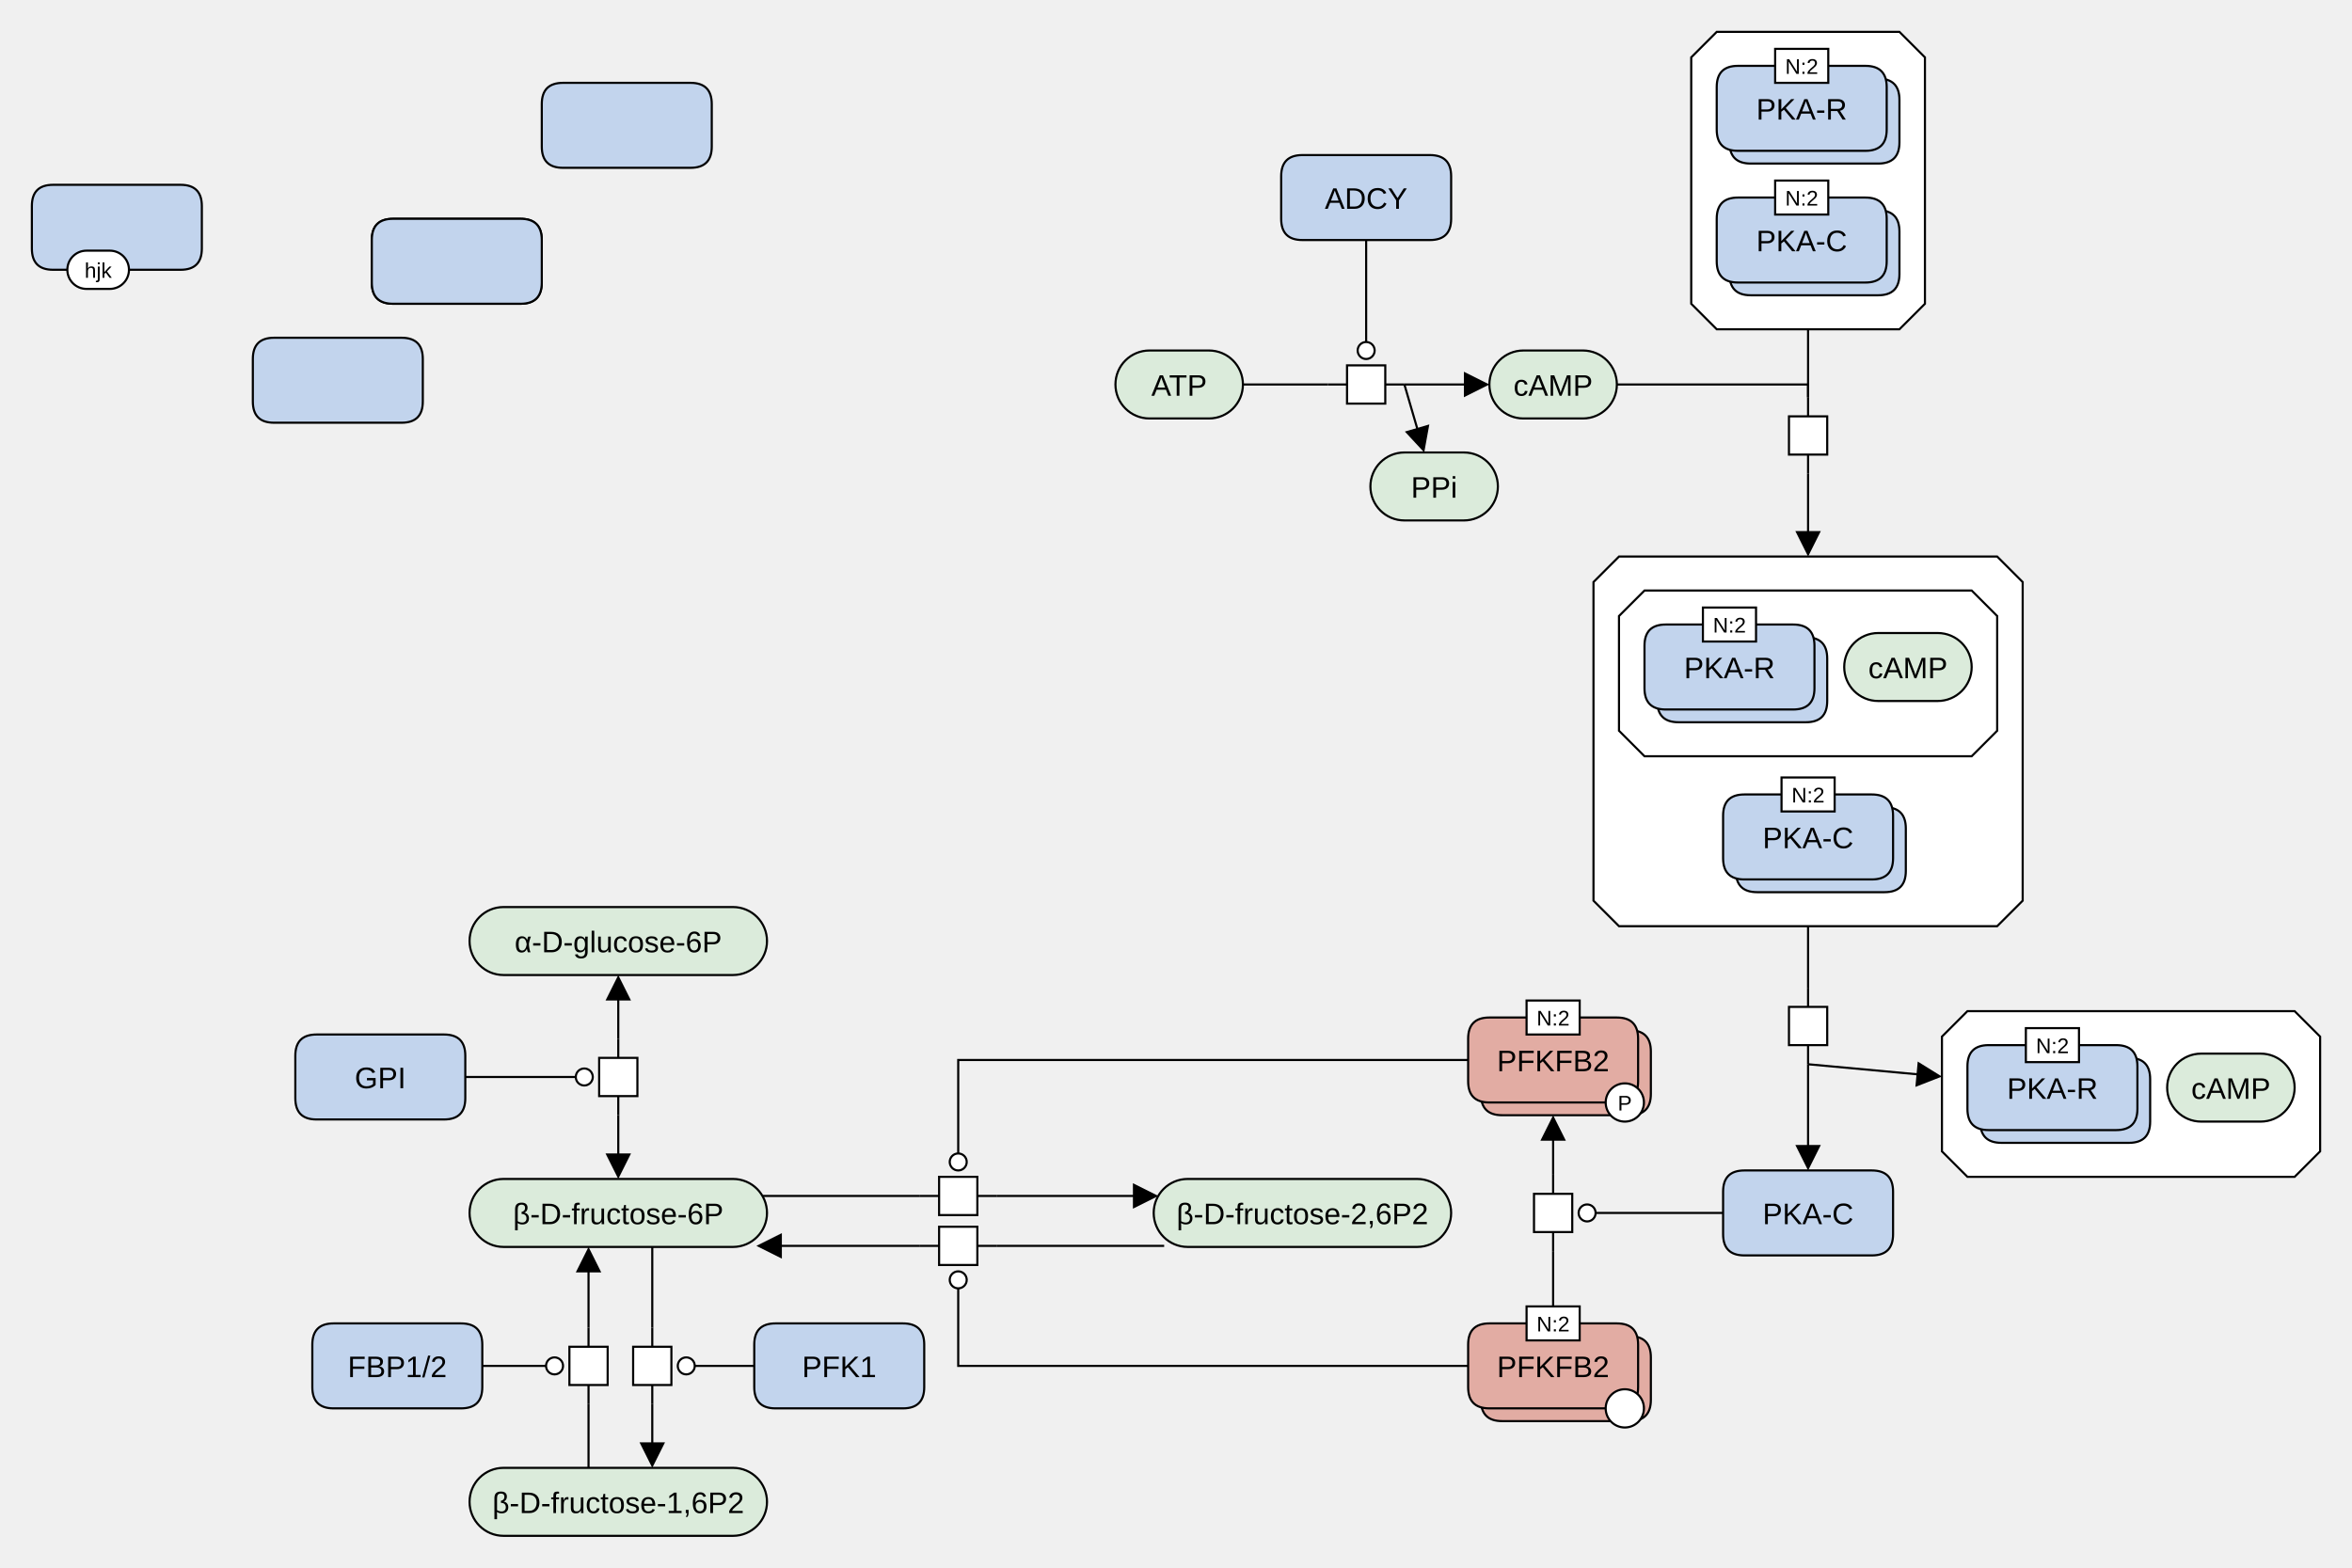
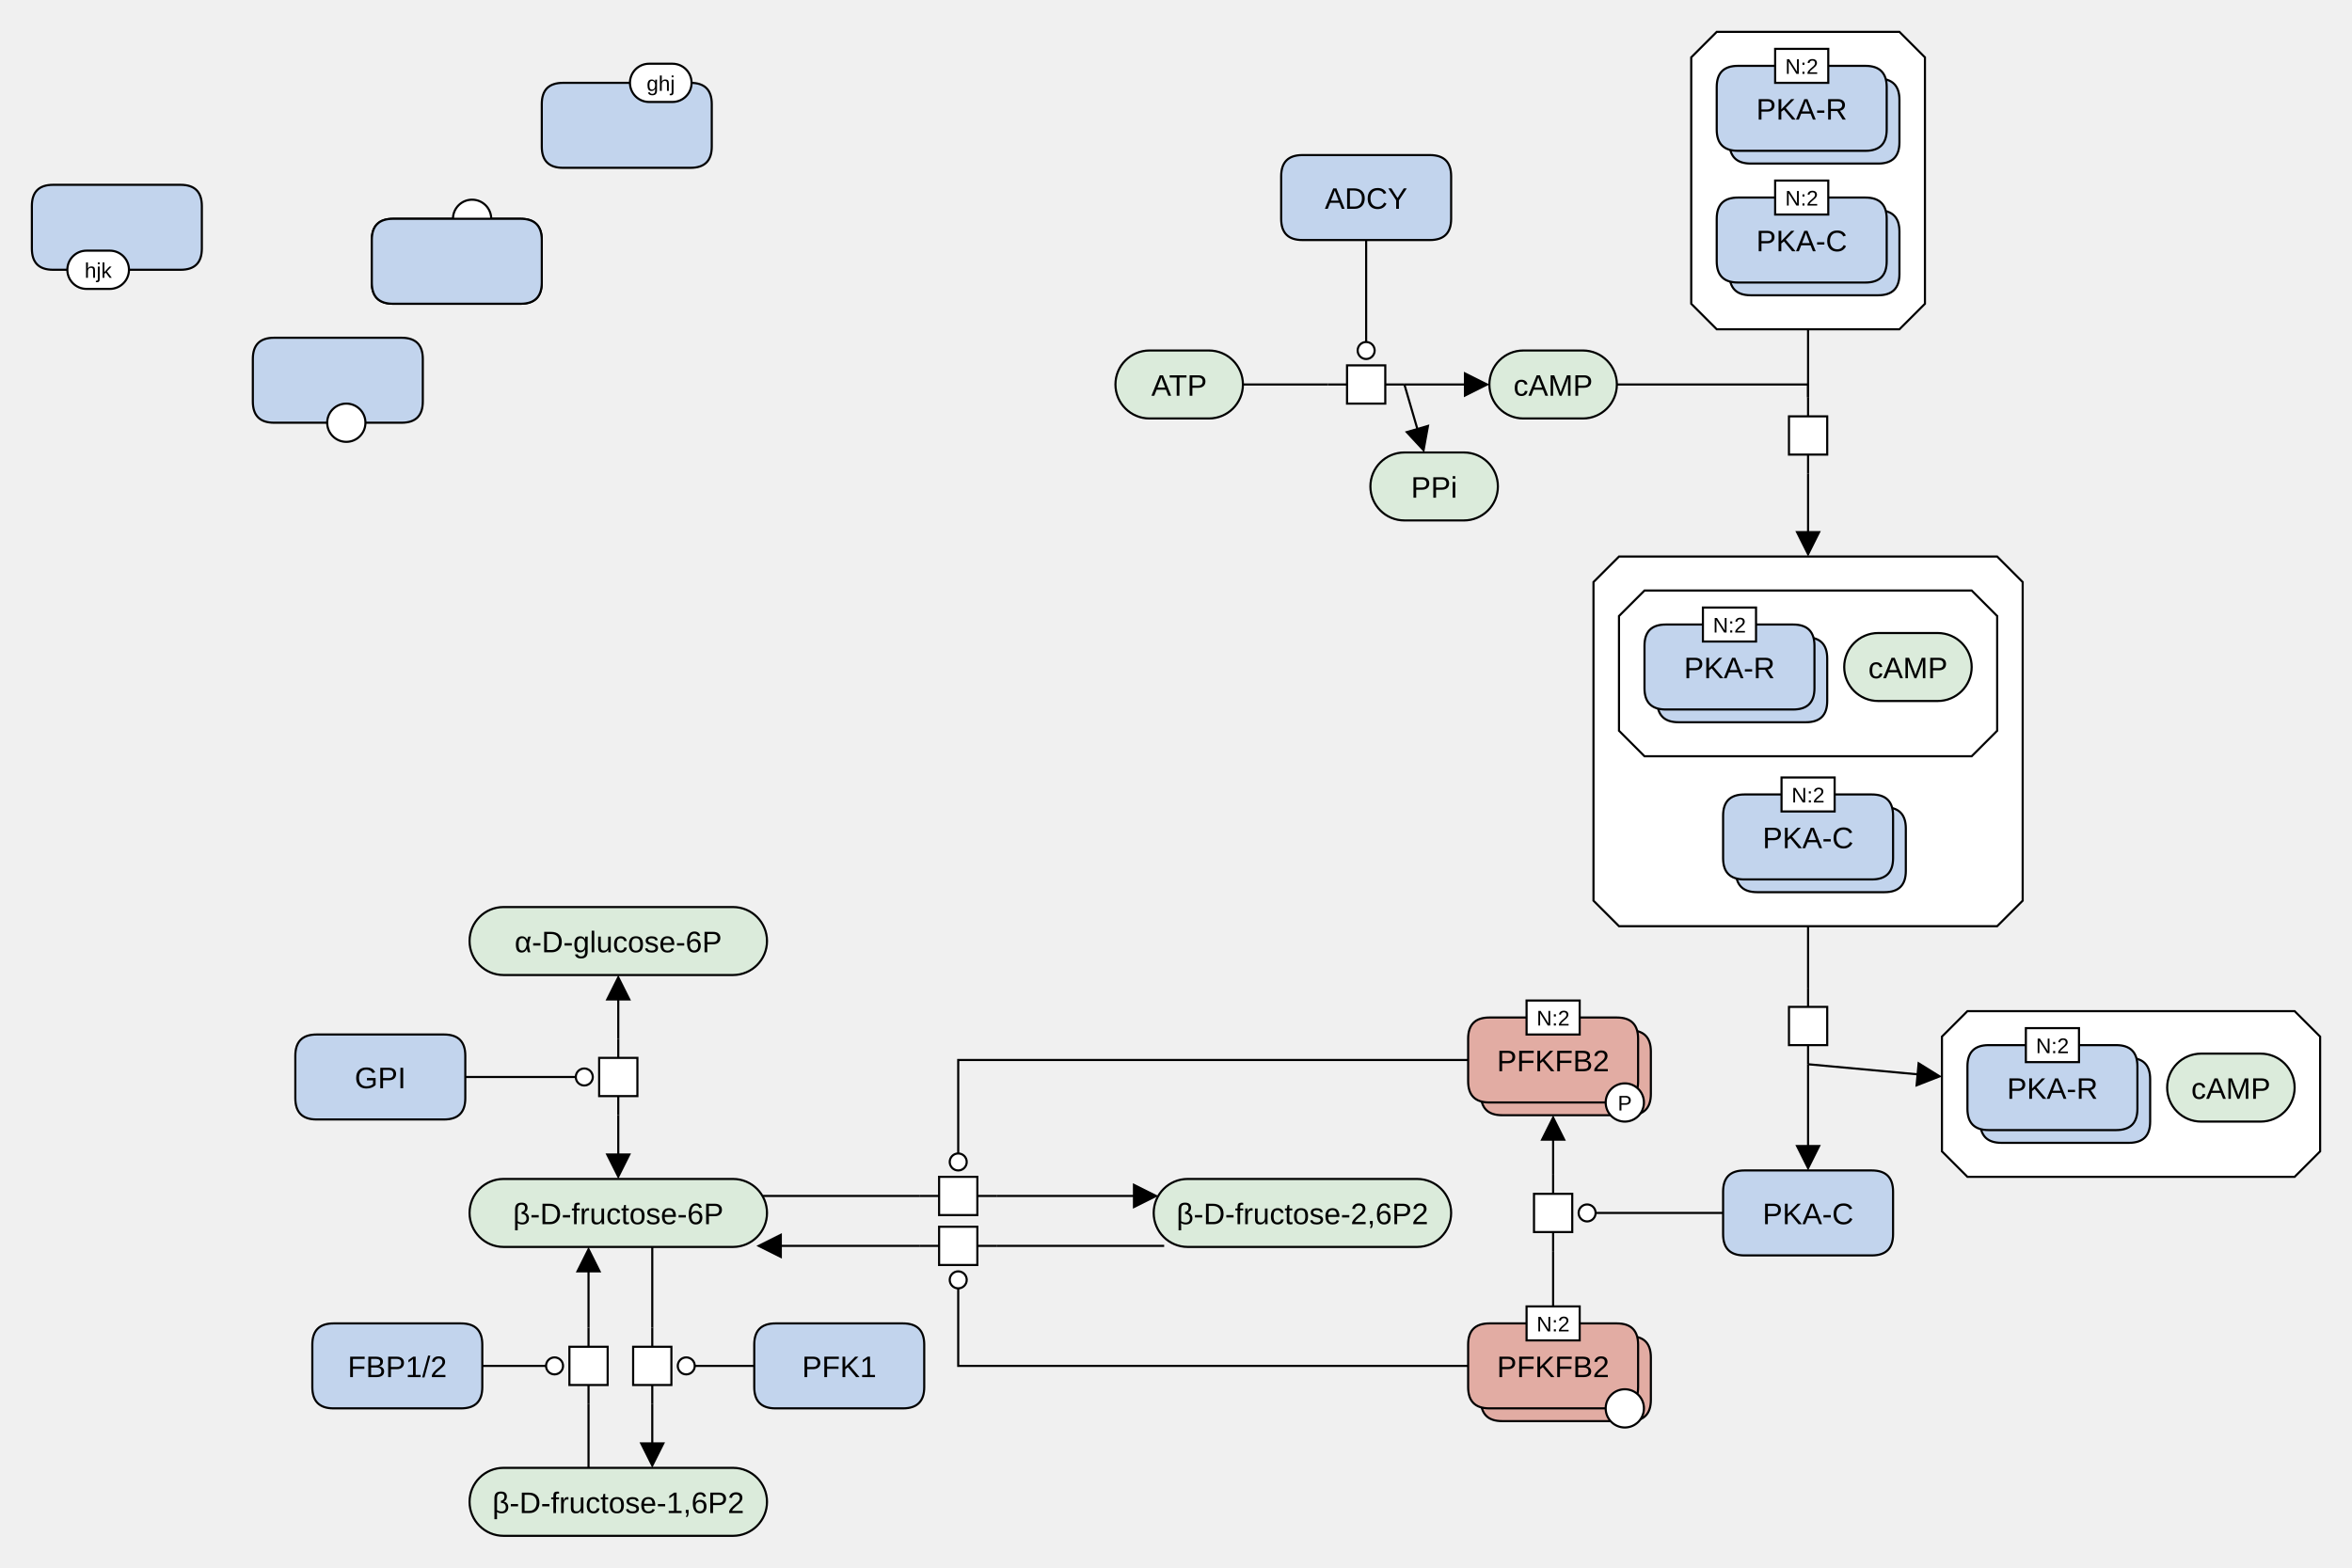
<svg xmlns="http://www.w3.org/2000/svg" width="1107" height="738" viewBox="0 0 1107 738" stroke-linecap="butt" stroke-miterlimit="10">
  <g transform="translate(-25,-5)">
    <path d="M726 186 C726 177.163 733.163 170 742 170 L770 170 C778.837 170 786 177.163 786 186 L786 186 C786 194.837 778.837 202 770 202 L742 202 C733.163 202 726 194.837 726 186 Z" fill="#DBEBDB" class="c-metabolite" stroke="none" />
    <path d="M726 186 C726 177.163 733.163 170 742 170 L770 170 C778.837 170 786 177.163 786 186 L786 186 C786 194.837 778.837 202 770 202 L742 202 C733.163 202 726 194.837 726 186 Z" fill="none" stroke="#000000" />
    <text x="756" y="191.291" text-anchor="middle" font-family="'Dialog', Arial, Helvetica, sans-serif" font-size="14" fill="#000000" class="t-metabolite" stroke="none" xml:space="preserve">cAMP</text>
    <path d="M951 481 L1105 481 L1117 493 L1117 547 L1105 559 L951 559 L939 547 L939 493 Z" fill="#FFFFFF" class="c-complex" stroke="none" />
    <path d="M951 481 L1105 481 L1117 493 L1117 547 L1105 559 L951 559 L939 547 L939 493 Z" fill="none" stroke="#000000" />
    <path d="M957 513 Q957 503 967 503 L1027 503 Q1037 503 1037 513 L1037 533 Q1037 543 1027 543 L967 543 Q957 543 957 533 Z" fill="#C2D4ED" class="c-protein" stroke="none" />
    <path d="M957 513 Q957 503 967 503 L1027 503 Q1037 503 1037 513 L1037 533 Q1037 543 1027 543 L967 543 Q957 543 957 533 Z" fill="none" stroke="#000000" />
    <path d="M951 507 Q951 497 961 497 L1021 497 Q1031 497 1031 507 L1031 527 Q1031 537 1021 537 L961 537 Q951 537 951 527 Z" fill="#C2D4ED" class="c-protein" stroke="none" />
    <path d="M951 507 Q951 497 961 497 L1021 497 Q1031 497 1031 507 L1031 527 Q1031 537 1021 537 L961 537 Q951 537 951 527 Z" fill="none" stroke="#000000" />
    <text x="991" y="522.291" text-anchor="middle" font-family="'Dialog', Arial, Helvetica, sans-serif" font-size="14" fill="#000000" class="t-protein" stroke="none" xml:space="preserve">PKA-R</text>
    <path d="M978.5 489 L1003.5 489 L1003.5 505 L978.5 505 Z" fill="#FFFFFF" class="c-white" stroke="none" />
    <path d="M978.5 489 L1003.5 489 L1003.5 505 L978.5 505 Z" fill="none" stroke="#000000" />
    <text x="991" y="500.779" text-anchor="middle" font-family="'Dialog', Arial, Helvetica, sans-serif" font-size="10" fill="#000000" class="t-white" stroke="none" xml:space="preserve">N:2</text>
    <path d="M1045 517 C1045 508.163 1052.163 501 1061 501 L1089 501 C1097.837 501 1105 508.163 1105 517 L1105 517 C1105 525.837 1097.837 533 1089 533 L1061 533 C1052.163 533 1045 525.837 1045 517 Z" fill="#DBEBDB" class="c-metabolite" stroke="none" />
    <path d="M1045 517 C1045 508.163 1052.163 501 1061 501 L1089 501 C1097.837 501 1105 508.163 1105 517 L1105 517 C1105 525.837 1097.837 533 1089 533 L1061 533 C1052.163 533 1045 525.837 1045 517 Z" fill="none" stroke="#000000" />
    <text x="1075" y="522.291" text-anchor="middle" font-family="'Dialog', Arial, Helvetica, sans-serif" font-size="14" fill="#000000" class="t-metabolite" stroke="none" xml:space="preserve">cAMP</text>
    <path d="M876 192 L876 201 M876 219 L876 228" fill="none" stroke="#000000" />
    <path d="M867 201 L885 201 L885 219 L867 219 Z" fill="#FFFFFF" class="c-white" stroke="none" />
    <path d="M867 201 L885 201 L885 219 L867 219 Z" fill="none" stroke="#000000" />
    <path d="M833 20 L919 20 L931 32 L931 148 L919 160 L833 160 L821 148 L821 32 Z" fill="#FFFFFF" class="c-complex" stroke="none" />
    <path d="M833 20 L919 20 L931 32 L931 148 L919 160 L833 160 L821 148 L821 32 Z" fill="none" stroke="#000000" />
    <path d="M839 52 Q839 42 849 42 L909 42 Q919 42 919 52 L919 72 Q919 82 909 82 L849 82 Q839 82 839 72 Z" fill="#C2D4ED" class="c-protein" stroke="none" />
    <path d="M839 52 Q839 42 849 42 L909 42 Q919 42 919 52 L919 72 Q919 82 909 82 L849 82 Q839 82 839 72 Z" fill="none" stroke="#000000" />
    <path d="M833 46 Q833 36 843 36 L903 36 Q913 36 913 46 L913 66 Q913 76 903 76 L843 76 Q833 76 833 66 Z" fill="#C2D4ED" class="c-protein" stroke="none" />
    <path d="M833 46 Q833 36 843 36 L903 36 Q913 36 913 46 L913 66 Q913 76 903 76 L843 76 Q833 76 833 66 Z" fill="none" stroke="#000000" />
    <text x="873" y="61.291" text-anchor="middle" font-family="'Dialog', Arial, Helvetica, sans-serif" font-size="14" fill="#000000" class="t-protein" stroke="none" xml:space="preserve">PKA-R</text>
    <path d="M860.5 28 L885.5 28 L885.5 44 L860.5 44 Z" fill="#FFFFFF" class="c-white" stroke="none" />
    <path d="M860.5 28 L885.5 28 L885.5 44 L860.5 44 Z" fill="none" stroke="#000000" />
    <text x="873" y="39.779" text-anchor="middle" font-family="'Dialog', Arial, Helvetica, sans-serif" font-size="10" fill="#000000" class="t-white" stroke="none" xml:space="preserve">N:2</text>
    <path d="M839 114 Q839 104 849 104 L909 104 Q919 104 919 114 L919 134 Q919 144 909 144 L849 144 Q839 144 839 134 Z" fill="#C2D4ED" class="c-protein" stroke="none" />
    <path d="M839 114 Q839 104 849 104 L909 104 Q919 104 919 114 L919 134 Q919 144 909 144 L849 144 Q839 144 839 134 Z" fill="none" stroke="#000000" />
    <path d="M833 108 Q833 98 843 98 L903 98 Q913 98 913 108 L913 128 Q913 138 903 138 L843 138 Q833 138 833 128 Z" fill="#C2D4ED" class="c-protein" stroke="none" />
    <path d="M833 108 Q833 98 843 98 L903 98 Q913 98 913 108 L913 128 Q913 138 903 138 L843 138 Q833 138 833 128 Z" fill="none" stroke="#000000" />
    <text x="873" y="123.291" text-anchor="middle" font-family="'Dialog', Arial, Helvetica, sans-serif" font-size="14" fill="#000000" class="t-protein" stroke="none" xml:space="preserve">PKA-C</text>
    <path d="M860.5 90 L885.5 90 L885.5 106 L860.5 106 Z" fill="#FFFFFF" class="c-white" stroke="none" />
    <path d="M860.5 90 L885.5 90 L885.5 106 L860.5 106 Z" fill="none" stroke="#000000" />
    <text x="873" y="101.779" text-anchor="middle" font-family="'Dialog', Arial, Helvetica, sans-serif" font-size="10" fill="#000000" class="t-white" stroke="none" xml:space="preserve">N:2</text>
    <path d="M876 470 L876 479 M876 497 L876 506" fill="none" stroke="#000000" />
    <path d="M867 479 L885 479 L885 497 L867 497 Z" fill="#FFFFFF" class="c-white" stroke="none" />
    <path d="M867 479 L885 479 L885 497 L867 497 Z" fill="none" stroke="#000000" />
    <path d="M787 267 L965 267 L977 279 L977 429 L965 441 L787 441 L775 429 L775 279 Z" fill="#FFFFFF" class="c-complex" stroke="none" />
    <path d="M787 267 L965 267 L977 279 L977 429 L965 441 L787 441 L775 429 L775 279 Z" fill="none" stroke="#000000" />
    <path d="M799 283 L953 283 L965 295 L965 349 L953 361 L799 361 L787 349 L787 295 Z" fill="#FFFFFF" class="c-complex" stroke="none" />
    <path d="M799 283 L953 283 L965 295 L965 349 L953 361 L799 361 L787 349 L787 295 Z" fill="none" stroke="#000000" />
    <path d="M805 315 Q805 305 815 305 L875 305 Q885 305 885 315 L885 335 Q885 345 875 345 L815 345 Q805 345 805 335 Z" fill="#C2D4ED" class="c-protein" stroke="none" />
    <path d="M805 315 Q805 305 815 305 L875 305 Q885 305 885 315 L885 335 Q885 345 875 345 L815 345 Q805 345 805 335 Z" fill="none" stroke="#000000" />
    <path d="M799 309 Q799 299 809 299 L869 299 Q879 299 879 309 L879 329 Q879 339 869 339 L809 339 Q799 339 799 329 Z" fill="#C2D4ED" class="c-protein" stroke="none" />
    <path d="M799 309 Q799 299 809 299 L869 299 Q879 299 879 309 L879 329 Q879 339 869 339 L809 339 Q799 339 799 329 Z" fill="none" stroke="#000000" />
    <text x="839" y="324.291" text-anchor="middle" font-family="'Dialog', Arial, Helvetica, sans-serif" font-size="14" fill="#000000" class="t-protein" stroke="none" xml:space="preserve">PKA-R</text>
    <path d="M826.5 291 L851.5 291 L851.5 307 L826.5 307 Z" fill="#FFFFFF" class="c-white" stroke="none" />
    <path d="M826.5 291 L851.5 291 L851.5 307 L826.5 307 Z" fill="none" stroke="#000000" />
    <text x="839" y="302.779" text-anchor="middle" font-family="'Dialog', Arial, Helvetica, sans-serif" font-size="10" fill="#000000" class="t-white" stroke="none" xml:space="preserve">N:2</text>
    <path d="M893 319 C893 310.163 900.163 303 909 303 L937 303 C945.837 303 953 310.163 953 319 L953 319 C953 327.837 945.837 335 937 335 L909 335 C900.163 335 893 327.837 893 319 Z" fill="#DBEBDB" class="c-metabolite" stroke="none" />
    <path d="M893 319 C893 310.163 900.163 303 909 303 L937 303 C945.837 303 953 310.163 953 319 L953 319 C953 327.837 945.837 335 937 335 L909 335 C900.163 335 893 327.837 893 319 Z" fill="none" stroke="#000000" />
    <text x="923" y="324.291" text-anchor="middle" font-family="'Dialog', Arial, Helvetica, sans-serif" font-size="14" fill="#000000" class="t-metabolite" stroke="none" xml:space="preserve">cAMP</text>
    <path d="M842 395 Q842 385 852 385 L912 385 Q922 385 922 395 L922 415 Q922 425 912 425 L852 425 Q842 425 842 415 Z" fill="#C2D4ED" class="c-protein" stroke="none" />
    <path d="M842 395 Q842 385 852 385 L912 385 Q922 385 922 395 L922 415 Q922 425 912 425 L852 425 Q842 425 842 415 Z" fill="none" stroke="#000000" />
    <path d="M836 389 Q836 379 846 379 L906 379 Q916 379 916 389 L916 409 Q916 419 906 419 L846 419 Q836 419 836 409 Z" fill="#C2D4ED" class="c-protein" stroke="none" />
    <path d="M836 389 Q836 379 846 379 L906 379 Q916 379 916 389 L916 409 Q916 419 906 419 L846 419 Q836 419 836 409 Z" fill="none" stroke="#000000" />
    <text x="876" y="404.291" text-anchor="middle" font-family="'Dialog', Arial, Helvetica, sans-serif" font-size="14" fill="#000000" class="t-protein" stroke="none" xml:space="preserve">PKA-C</text>
    <path d="M863.5 371 L888.5 371 L888.5 387 L863.5 387 Z" fill="#FFFFFF" class="c-white" stroke="none" />
    <path d="M863.5 371 L888.5 371 L888.5 387 L863.5 387 Z" fill="none" stroke="#000000" />
    <text x="876" y="382.779" text-anchor="middle" font-family="'Dialog', Arial, Helvetica, sans-serif" font-size="10" fill="#000000" class="t-white" stroke="none" xml:space="preserve">N:2</text>
    <path d="M836 566 Q836 556 846 556 L906 556 Q916 556 916 566 L916 586 Q916 596 906 596 L846 596 Q836 596 836 586 Z" fill="#C2D4ED" class="c-protein" stroke="none" />
    <path d="M836 566 Q836 556 846 556 L906 556 Q916 556 916 566 L916 586 Q916 596 906 596 L846 596 Q836 596 836 586 Z" fill="none" stroke="#000000" />
    <text x="876" y="581.291" text-anchor="middle" font-family="'Dialog', Arial, Helvetica, sans-serif" font-size="14" fill="#000000" class="t-protein" stroke="none" xml:space="preserve">PKA-C</text>
    <path d="M246 448 C246 439.163 253.163 432 262 432 L370 432 C378.837 432 386 439.163 386 448 L386 448 C386 456.837 378.837 464 370 464 L262 464 C253.163 464 246 456.837 246 448 Z" fill="#DBEBDB" class="c-metabolite" stroke="none" />
    <path d="M246 448 C246 439.163 253.163 432 262 432 L370 432 C378.837 432 386 439.163 386 448 L386 448 C386 456.837 378.837 464 370 464 L262 464 C253.163 464 246 456.837 246 448 Z" fill="none" stroke="#000000" />
    <text x="316" y="453.291" text-anchor="middle" font-family="'Dialog', Arial, Helvetica, sans-serif" font-size="14" fill="#000000" class="t-metabolite" stroke="none" xml:space="preserve">α-D-glucose-6P</text>
    <path d="M246 576 C246 567.163 253.163 560 262 560 L370 560 C378.837 560 386 567.163 386 576 L386 576 C386 584.837 378.837 592 370 592 L262 592 C253.163 592 246 584.837 246 576 Z" fill="#DBEBDB" class="c-metabolite" stroke="none" />
    <path d="M246 576 C246 567.163 253.163 560 262 560 L370 560 C378.837 560 386 567.163 386 576 L386 576 C386 584.837 378.837 592 370 592 L262 592 C253.163 592 246 584.837 246 576 Z" fill="none" stroke="#000000" />
    <text x="316" y="581.291" text-anchor="middle" font-family="'Dialog', Arial, Helvetica, sans-serif" font-size="14" fill="#000000" class="t-metabolite" stroke="none" xml:space="preserve">β-D-fructose-6P</text>
    <path d="M164 502 Q164 492 174 492 L234 492 Q244 492 244 502 L244 522 Q244 532 234 532 L174 532 Q164 532 164 522 Z" fill="#C2D4ED" class="c-protein" stroke="none" />
    <path d="M164 502 Q164 492 174 492 L234 492 Q244 492 244 502 L244 522 Q244 532 234 532 L174 532 Q164 532 164 522 Z" fill="none" stroke="#000000" />
    <text x="204" y="517.291" text-anchor="middle" font-family="'Dialog', Arial, Helvetica, sans-serif" font-size="14" fill="#000000" class="t-protein" stroke="none" xml:space="preserve">GPI</text>
    <path d="M316 494 L316 503 M316 521 L316 530" fill="none" stroke="#000000" />
    <path d="M307 503 L325 503 L325 521 L307 521 Z" fill="#FFFFFF" class="c-white" stroke="none" />
    <path d="M307 503 L325 503 L325 521 L307 521 Z" fill="none" stroke="#000000" />
    <path d="M332 630 L332 639 M332 657 L332 666" fill="none" stroke="#000000" />
    <path d="M323 639 L341 639 L341 657 L323 657 Z" fill="#FFFFFF" class="c-white" stroke="none" />
    <path d="M323 639 L341 639 L341 657 L323 657 Z" fill="none" stroke="#000000" />
    <path d="M302 666 L302 657 M302 639 L302 630" fill="none" stroke="#000000" />
    <path d="M293 639 L311 639 L311 657 L293 657 Z" fill="#FFFFFF" class="c-white" stroke="none" />
    <path d="M293 639 L311 639 L311 657 L293 657 Z" fill="none" stroke="#000000" />
    <path d="M246 712 C246 703.163 253.163 696 262 696 L370 696 C378.837 696 386 703.163 386 712 L386 712 C386 720.837 378.837 728 370 728 L262 728 C253.163 728 246 720.837 246 712 Z" fill="#DBEBDB" class="c-metabolite" stroke="none" />
    <path d="M246 712 C246 703.163 253.163 696 262 696 L370 696 C378.837 696 386 703.163 386 712 L386 712 C386 720.837 378.837 728 370 728 L262 728 C253.163 728 246 720.837 246 712 Z" fill="none" stroke="#000000" />
    <text x="316" y="717.291" text-anchor="middle" font-family="'Dialog', Arial, Helvetica, sans-serif" font-size="14" fill="#000000" class="t-page" stroke="none" xml:space="preserve">β-D-fructose-1,6P2</text>
    <path d="M172 638 Q172 628 182 628 L242 628 Q252 628 252 638 L252 658 Q252 668 242 668 L182 668 Q172 668 172 658 Z" fill="#C2D4ED" class="c-protein" stroke="none" />
    <path d="M172 638 Q172 628 182 628 L242 628 Q252 628 252 638 L252 658 Q252 668 242 668 L182 668 Q172 668 172 658 Z" fill="none" stroke="#000000" />
    <text x="212" y="653.291" text-anchor="middle" font-family="'Dialog', Arial, Helvetica, sans-serif" font-size="14" fill="#000000" class="t-protein" stroke="none" xml:space="preserve">FBP1/2</text>
    <path d="M380 638 Q380 628 390 628 L450 628 Q460 628 460 638 L460 658 Q460 668 450 668 L390 668 Q380 668 380 658 Z" fill="#C2D4ED" class="c-protein" stroke="none" />
    <path d="M380 638 Q380 628 390 628 L450 628 Q460 628 460 638 L460 658 Q460 668 450 668 L390 668 Q380 668 380 658 Z" fill="none" stroke="#000000" />
    <text x="420" y="653.291" text-anchor="middle" font-family="'Dialog', Arial, Helvetica, sans-serif" font-size="14" fill="#000000" class="t-protein" stroke="none" xml:space="preserve">PFK1</text>
    <path d="M568 576 C568 567.163 575.163 560 584 560 L692 560 C700.837 560 708 567.163 708 576 L708 576 C708 584.837 700.837 592 692 592 L584 592 C575.163 592 568 584.837 568 576 Z" fill="#DBEBDB" class="c-metabolite" stroke="none" />
    <path d="M568 576 C568 567.163 575.163 560 584 560 L692 560 C700.837 560 708 567.163 708 576 L708 576 C708 584.837 700.837 592 692 592 L584 592 C575.163 592 568 584.837 568 576 Z" fill="none" stroke="#000000" />
    <text x="638" y="581.291" text-anchor="middle" font-family="'Dialog', Arial, Helvetica, sans-serif" font-size="14" fill="#000000" class="t-page" stroke="none" xml:space="preserve">β-D-fructose-2,6P2</text>
    <path d="M458 568 L467 568 M485 568 L494 568" fill="none" stroke="#000000" />
    <path d="M467 559 L485 559 L485 577 L467 577 Z" fill="#FFFFFF" class="c-white" stroke="none" />
    <path d="M467 559 L485 559 L485 577 L467 577 Z" fill="none" stroke="#000000" />
    <path d="M494 591.5 L485 591.5 M467 591.5 L458 591.5" fill="none" stroke="#000000" />
    <path d="M467 582.5 L485 582.5 L485 600.5 L467 600.5 Z" fill="#FFFFFF" class="c-white" stroke="none" />
    <path d="M467 582.5 L485 582.5 L485 600.5 L467 600.5 Z" fill="none" stroke="#000000" />
    <path d="M756 594 L756 585 M756 567 L756 558" fill="none" stroke="#000000" />
    <path d="M747 567 L765 567 L765 585 L747 585 Z" fill="#FFFFFF" class="c-white" stroke="none" />
    <path d="M747 567 L765 567 L765 585 L747 585 Z" fill="none" stroke="#000000" />
    <path d="M550 186 C550 177.163 557.163 170 566 170 L594 170 C602.837 170 610 177.163 610 186 L610 186 C610 194.837 602.837 202 594 202 L566 202 C557.163 202 550 194.837 550 186 Z" fill="#DBEBDB" class="c-metabolite" stroke="none" />
    <path d="M550 186 C550 177.163 557.163 170 566 170 L594 170 C602.837 170 610 177.163 610 186 L610 186 C610 194.837 602.837 202 594 202 L566 202 C557.163 202 550 194.837 550 186 Z" fill="none" stroke="#000000" />
    <text x="580" y="191.291" text-anchor="middle" font-family="'Dialog', Arial, Helvetica, sans-serif" font-size="14" fill="#000000" class="t-metabolite" stroke="none" xml:space="preserve">ATP</text>
    <path d="M650 186 L659 186 M677 186 L686 186" fill="none" stroke="#000000" />
    <path d="M659 177 L677 177 L677 195 L659 195 Z" fill="#FFFFFF" class="c-white" stroke="none" />
    <path d="M659 177 L677 177 L677 195 L659 195 Z" fill="none" stroke="#000000" />
    <path d="M628 88 Q628 78 638 78 L698 78 Q708 78 708 88 L708 108 Q708 118 698 118 L638 118 Q628 118 628 108 Z" fill="#C2D4ED" class="c-protein" stroke="none" />
    <path d="M628 88 Q628 78 638 78 L698 78 Q708 78 708 88 L708 108 Q708 118 698 118 L638 118 Q628 118 628 108 Z" fill="none" stroke="#000000" />
    <text x="668" y="103.291" text-anchor="middle" font-family="'Dialog', Arial, Helvetica, sans-serif" font-size="14" fill="#000000" class="t-protein" stroke="none" xml:space="preserve">ADCY</text>
    <path d="M722 500 Q722 490 732 490 L792 490 Q802 490 802 500 L802 520 Q802 530 792 530 L732 530 Q722 530 722 520 Z" fill="#E2ACA3" class="c-hlProtein" stroke="none" />
    <path d="M722 500 Q722 490 732 490 L792 490 Q802 490 802 500 L802 520 Q802 530 792 530 L732 530 Q722 530 722 520 Z" fill="none" stroke="#000000" />
    <path d="M716 494 Q716 484 726 484 L786 484 Q796 484 796 494 L796 514 Q796 524 786 524 L726 524 Q716 524 716 514 Z" fill="#E2ACA3" class="c-hlProtein" stroke="none" />
    <path d="M716 494 Q716 484 726 484 L786 484 Q796 484 796 494 L796 514 Q796 524 786 524 L726 524 Q716 524 716 514 Z" fill="none" stroke="#000000" />
    <text x="756" y="509.291" text-anchor="middle" font-family="'Dialog', Arial, Helvetica, sans-serif" font-size="14" fill="#000000" class="t-hlProtein" stroke="none" xml:space="preserve">PFKFB2</text>
    <path d="M780.739 524 C780.739 519.029 784.769 515 789.739 515 L789.739 515 C794.71 515 798.739 519.029 798.739 524 L798.739 524 C798.739 528.971 794.71 533 789.739 533 L789.739 533 C784.769 533 780.739 528.971 780.739 524 Z" fill="#FFFFFF" class="c-white" stroke="none" />
    <path d="M780.739 524 C780.739 519.029 784.769 515 789.739 515 L789.739 515 C794.71 515 798.739 519.029 798.739 524 L798.739 524 C798.739 528.971 794.71 533 789.739 533 L789.739 533 C784.769 533 780.739 528.971 780.739 524 Z" fill="none" stroke="#000000" />
    <text x="789.739" y="527.779" text-anchor="middle" font-family="'Dialog', Arial, Helvetica, sans-serif" font-size="10" fill="#000000" class="t-white" stroke="none" xml:space="preserve">P</text>
    <path d="M743.5 476 L768.5 476 L768.5 492 L743.5 492 Z" fill="#FFFFFF" class="c-white" stroke="none" />
    <path d="M743.5 476 L768.5 476 L768.5 492 L743.5 492 Z" fill="none" stroke="#000000" />
    <text x="756" y="487.779" text-anchor="middle" font-family="'Dialog', Arial, Helvetica, sans-serif" font-size="10" fill="#000000" class="t-white" stroke="none" xml:space="preserve">N:2</text>
    <path d="M722 644 Q722 634 732 634 L792 634 Q802 634 802 644 L802 664 Q802 674 792 674 L732 674 Q722 674 722 664 Z" fill="#E2ACA3" class="c-hlProtein" stroke="none" />
    <path d="M722 644 Q722 634 732 634 L792 634 Q802 634 802 644 L802 664 Q802 674 792 674 L732 674 Q722 674 722 664 Z" fill="none" stroke="#000000" />
    <path d="M716 638 Q716 628 726 628 L786 628 Q796 628 796 638 L796 658 Q796 668 786 668 L726 668 Q716 668 716 658 Z" fill="#E2ACA3" class="c-hlProtein" stroke="none" />
    <path d="M716 638 Q716 628 726 628 L786 628 Q796 628 796 638 L796 658 Q796 668 786 668 L726 668 Q716 668 716 658 Z" fill="none" stroke="#000000" />
    <text x="756" y="653.291" text-anchor="middle" font-family="'Dialog', Arial, Helvetica, sans-serif" font-size="14" fill="#000000" class="t-hlProtein" stroke="none" xml:space="preserve">PFKFB2</text>
    <path d="M780.739 668 C780.739 663.029 784.769 659 789.739 659 L789.739 659 C794.71 659 798.739 663.029 798.739 668 L798.739 668 C798.739 672.971 794.71 677 789.739 677 L789.739 677 C784.769 677 780.739 672.971 780.739 668 Z" fill="#FFFFFF" class="c-white" stroke="none" />
    <path d="M780.739 668 C780.739 663.029 784.769 659 789.739 659 L789.739 659 C794.71 659 798.739 663.029 798.739 668 L798.739 668 C798.739 672.971 794.71 677 789.739 677 L789.739 677 C784.769 677 780.739 672.971 780.739 668 Z" fill="none" stroke="#000000" />
    <path d="M743.5 620 L768.5 620 L768.5 636 L743.5 636 Z" fill="#FFFFFF" class="c-white" stroke="none" />
    <path d="M743.5 620 L768.5 620 L768.5 636 L743.5 636 Z" fill="none" stroke="#000000" />
    <text x="756" y="631.779" text-anchor="middle" font-family="'Dialog', Arial, Helvetica, sans-serif" font-size="10" fill="#000000" class="t-white" stroke="none" xml:space="preserve">N:2</text>
    <path d="M670 234 C670 225.163 677.163 218 686 218 L714 218 C722.837 218 730 225.163 730 234 L730 234 C730 242.837 722.837 250 714 250 L686 250 C677.163 250 670 242.837 670 234 Z" fill="#DBEBDB" class="c-metabolite" stroke="none" />
    <path d="M670 234 C670 225.163 677.163 218 686 218 L714 218 C722.837 218 730 225.163 730 234 L730 234 C730 242.837 722.837 250 714 250 L686 250 C677.163 250 670 242.837 670 234 Z" fill="none" stroke="#000000" />
    <text x="700" y="239.291" text-anchor="middle" font-family="'Dialog', Arial, Helvetica, sans-serif" font-size="14" fill="#000000" class="t-metabolite" stroke="none" xml:space="preserve">PPi</text>
    <path d="M40 102 Q40 92 50 92 L110 92 Q120 92 120 102 L120 122 Q120 132 110 132 L50 132 Q40 132 40 122 Z" fill="#C2D4ED" class="c-protein" stroke="none" />
    <path d="M40 102 Q40 92 50 92 L110 92 Q120 92 120 102 L120 122 Q120 132 110 132 L50 132 Q40 132 40 122 Z" fill="none" stroke="#000000" />
    <path d="M56.7 132 C56.7 127.029 60.729 123 65.7 123 L76.7 123 C81.671 123 85.7 127.029 85.7 132 L85.7 132 C85.7 136.971 81.671 141 76.7 141 L65.7 141 C60.729 141 56.7 136.971 56.7 132 Z" fill="#FFFFFF" class="c-white" stroke="none" />
    <path d="M56.7 132 C56.7 127.029 60.729 123 65.7 123 L76.7 123 C81.671 123 85.7 127.029 85.7 132 L85.7 132 C85.7 136.971 81.671 141 76.7 141 L65.7 141 C60.729 141 56.7 136.971 56.7 132 Z" fill="none" stroke="#000000" />
    <text x="71.2" y="135.78" text-anchor="middle" font-family="'Dialog', Arial, Helvetica, sans-serif" font-size="10" fill="#000000" class="t-white" stroke="none" xml:space="preserve">hjk</text>
    <path d="M144 174 Q144 164 154 164 L214 164 Q224 164 224 174 L224 194 Q224 204 214 204 L154 204 Q144 204 144 194 Z" fill="#C2D4ED" class="c-protein" stroke="none" />
    <path d="M144 174 Q144 164 154 164 L214 164 Q224 164 224 174 L224 194 Q224 204 214 204 L154 204 Q144 204 144 194 Z" fill="none" stroke="#000000" />
+     <path d="M179 204 C179 199.029 183.029 195 188 195 L188 195 C192.971 195 197 199.029 197 204 L197 204 C197 208.971 192.971 213 188 213 L188 213 C183.029 213 179 208.971 179 204 Z" fill="#FFFFFF" class="c-white" stroke="none" />
+     <path d="M179 204 C179 199.029 183.029 195 188 195 L188 195 C192.971 195 197 199.029 197 204 L197 204 C197 208.971 192.971 213 188 213 L188 213 C183.029 213 179 208.971 179 204 Z" fill="none" stroke="#000000" />
    <path d="M200 118 Q200 108 210 108 L270 108 Q280 108 280 118 L280 138 Q280 148 270 148 L210 148 Q200 148 200 138 Z" fill="#C2D4ED" class="c-protein" stroke="none" />
    <path d="M200 118 Q200 108 210 108 L270 108 Q280 108 280 118 L280 138 Q280 148 270 148 L210 148 Q200 148 200 138 Z" fill="none" stroke="#000000" />
+     <path d="M238.2 108 C238.2 103.029 242.229 99 247.2 99 L247.2 99 C252.171 99 256.2 103.029 256.2 108 L256.2 108 C256.2 112.971 252.171 117 247.2 117 L247.2 117 C242.229 117 238.2 112.971 238.2 108 Z" fill="#FFFFFF" class="c-white" stroke="none" />
+     <path d="M238.2 108 C238.2 103.029 242.229 99 247.2 99 L247.2 99 C252.171 99 256.2 103.029 256.2 108 L256.2 108 C256.2 112.971 252.171 117 247.2 117 L247.2 117 C242.229 117 238.2 112.971 238.2 108 Z" fill="none" stroke="#000000" />
    <path d="M280 54 Q280 44 290 44 L350 44 Q360 44 360 54 L360 74 Q360 84 350 84 L290 84 Q280 84 280 74 Z" fill="#C2D4ED" class="c-protein" stroke="none" />
    <path d="M280 54 Q280 44 290 44 L350 44 Q360 44 360 54 L360 74 Q360 84 350 84 L290 84 Q280 84 280 74 Z" fill="none" stroke="#000000" />
+     <path d="M321.5 44 C321.5 39.029 325.529 35 330.5 35 L341.5 35 C346.471 35 350.5 39.029 350.5 44 L350.5 44 C350.5 48.971 346.471 53 341.5 53 L330.5 53 C325.529 53 321.5 48.971 321.5 44 Z" fill="#FFFFFF" class="c-white" stroke="none" />
+     <path d="M321.5 44 C321.5 39.029 325.529 35 330.5 35 L341.5 35 C346.471 35 350.5 39.029 350.5 44 L350.5 44 C350.5 48.971 346.471 53 341.5 53 L330.5 53 C325.529 53 321.5 48.971 321.5 44 Z" fill="none" stroke="#000000" />
+     <text x="336" y="47.779" text-anchor="middle" font-family="'Dialog', Arial, Helvetica, sans-serif" font-size="10" fill="#000000" class="t-white" stroke="none" xml:space="preserve">ghj</text>
    <path d="M200 118 Q200 108 210 108 L270 108 Q280 108 280 118 L280 138 Q280 148 270 148 L210 148 Q200 148 200 138 Z" fill="#C2D4ED" class="c-protein" stroke="none" />
    <path d="M200 118 Q200 108 210 108 L270 108 Q280 108 280 118 L280 138 Q280 148 270 148 L210 148 Q200 148 200 138 Z" fill="none" stroke="#000000" />
    <path d="M876 506 L876 545" fill="none" stroke="#000000" />
    <path d="M876 556 L870 544 L882 544 Z" fill="#000000" stroke="none" />
    <path d="M876 441 L876 470" fill="none" stroke="#000000" />
    <path d="M876 228 L876 256" fill="none" stroke="#000000" />
    <path d="M876 267 L870 255 L882 255 Z" fill="#000000" stroke="none" />
    <path d="M876 160 L876 192" fill="none" stroke="#000000" />
    <path d="M876 506 L928.046 510.794" fill="none" stroke="#000000" />
    <path d="M939 511.803 L926.5 516.677 L927.601 504.727 Z" fill="#000000" stroke="none" />
    <path d="M786 186 L876 186 L876 192" fill="none" stroke="#000000" />
    <path d="M316 530 L316 549" fill="none" stroke="#000000" />
    <path d="M316 560 L310 548 L322 548 Z" fill="#000000" stroke="none" />
    <path d="M316 494 L316 475" fill="none" stroke="#000000" />
    <path d="M316 464 L322 476 L310 476 Z" fill="#000000" stroke="none" />
    <path d="M244 512 L296 512" fill="none" stroke="#000000" />
    <circle cx="300" cy="512" r="4" fill="white" class="c-white" stroke="#000000" />
    <path d="M252 648 L282 648" fill="none" stroke="#000000" />
    <circle cx="286" cy="648" r="4" fill="white" class="c-white" stroke="#000000" />
    <path d="M302 696 L302 666" fill="none" stroke="#000000" />
    <path d="M302 630 L302 603" fill="none" stroke="#000000" />
    <path d="M302 592 L308 604 L296 604 Z" fill="#000000" stroke="none" />
    <path d="M332 666 L332 685" fill="none" stroke="#000000" />
    <path d="M332 696 L326 684 L338 684 Z" fill="#000000" stroke="none" />
    <path d="M332 592 L332 630" fill="none" stroke="#000000" />
    <path d="M380 648 L352 648" fill="none" stroke="#000000" />
    <circle cx="348" cy="648" r="4" fill="white" class="c-white" stroke="#000000" />
    <path d="M494 568 L559.219 568" fill="none" stroke="#000000" />
    <path d="M570.219 568 L558.219 574 L558.219 562 Z" fill="#000000" stroke="none" />
    <path d="M458 591.5 L392 591.5" fill="none" stroke="#000000" />
    <path d="M381 591.5 L393 585.5 L393 597.5 Z" fill="#000000" stroke="none" />
    <path d="M383.781 568 L458 568" fill="none" stroke="#000000" />
    <path d="M572.93 591.5 L494 591.5" fill="none" stroke="#000000" />
    <path d="M756 558 L756 541" fill="none" stroke="#000000" />
    <path d="M756 530 L762 542 L750 542 Z" fill="#000000" stroke="none" />
    <path d="M756 620 L756 594" fill="none" stroke="#000000" />
    <path d="M836 576 L776 576" fill="none" stroke="#000000" />
    <circle cx="772" cy="576" r="4" fill="white" class="c-white" stroke="#000000" />
    <path d="M686 186 L715 186" fill="none" stroke="#000000" />
    <path d="M726 186 L714 192 L714 180 Z" fill="#000000" stroke="none" />
    <path d="M610 186 L650 186" fill="none" stroke="#000000" />
    <path d="M668 118 L668 166" fill="none" stroke="#000000" />
    <circle cx="668" cy="170" r="4" fill="white" class="c-white" stroke="#000000" />
    <path d="M716 504 L476 504 L476 548" fill="none" stroke="#000000" />
    <circle cx="476" cy="552" r="4" fill="white" class="c-white" stroke="#000000" />
    <path d="M716 648 L476 648 L476 611.5" fill="none" stroke="#000000" />
    <circle cx="476" cy="607.5" r="4" fill="white" class="c-white" stroke="#000000" />
    <path d="M686 186 L692.253 207.44" fill="none" stroke="#000000" />
    <path d="M695.333 218 L686.213 208.16 L697.733 204.8 Z" fill="#000000" stroke="none" />
  </g>
</svg>
